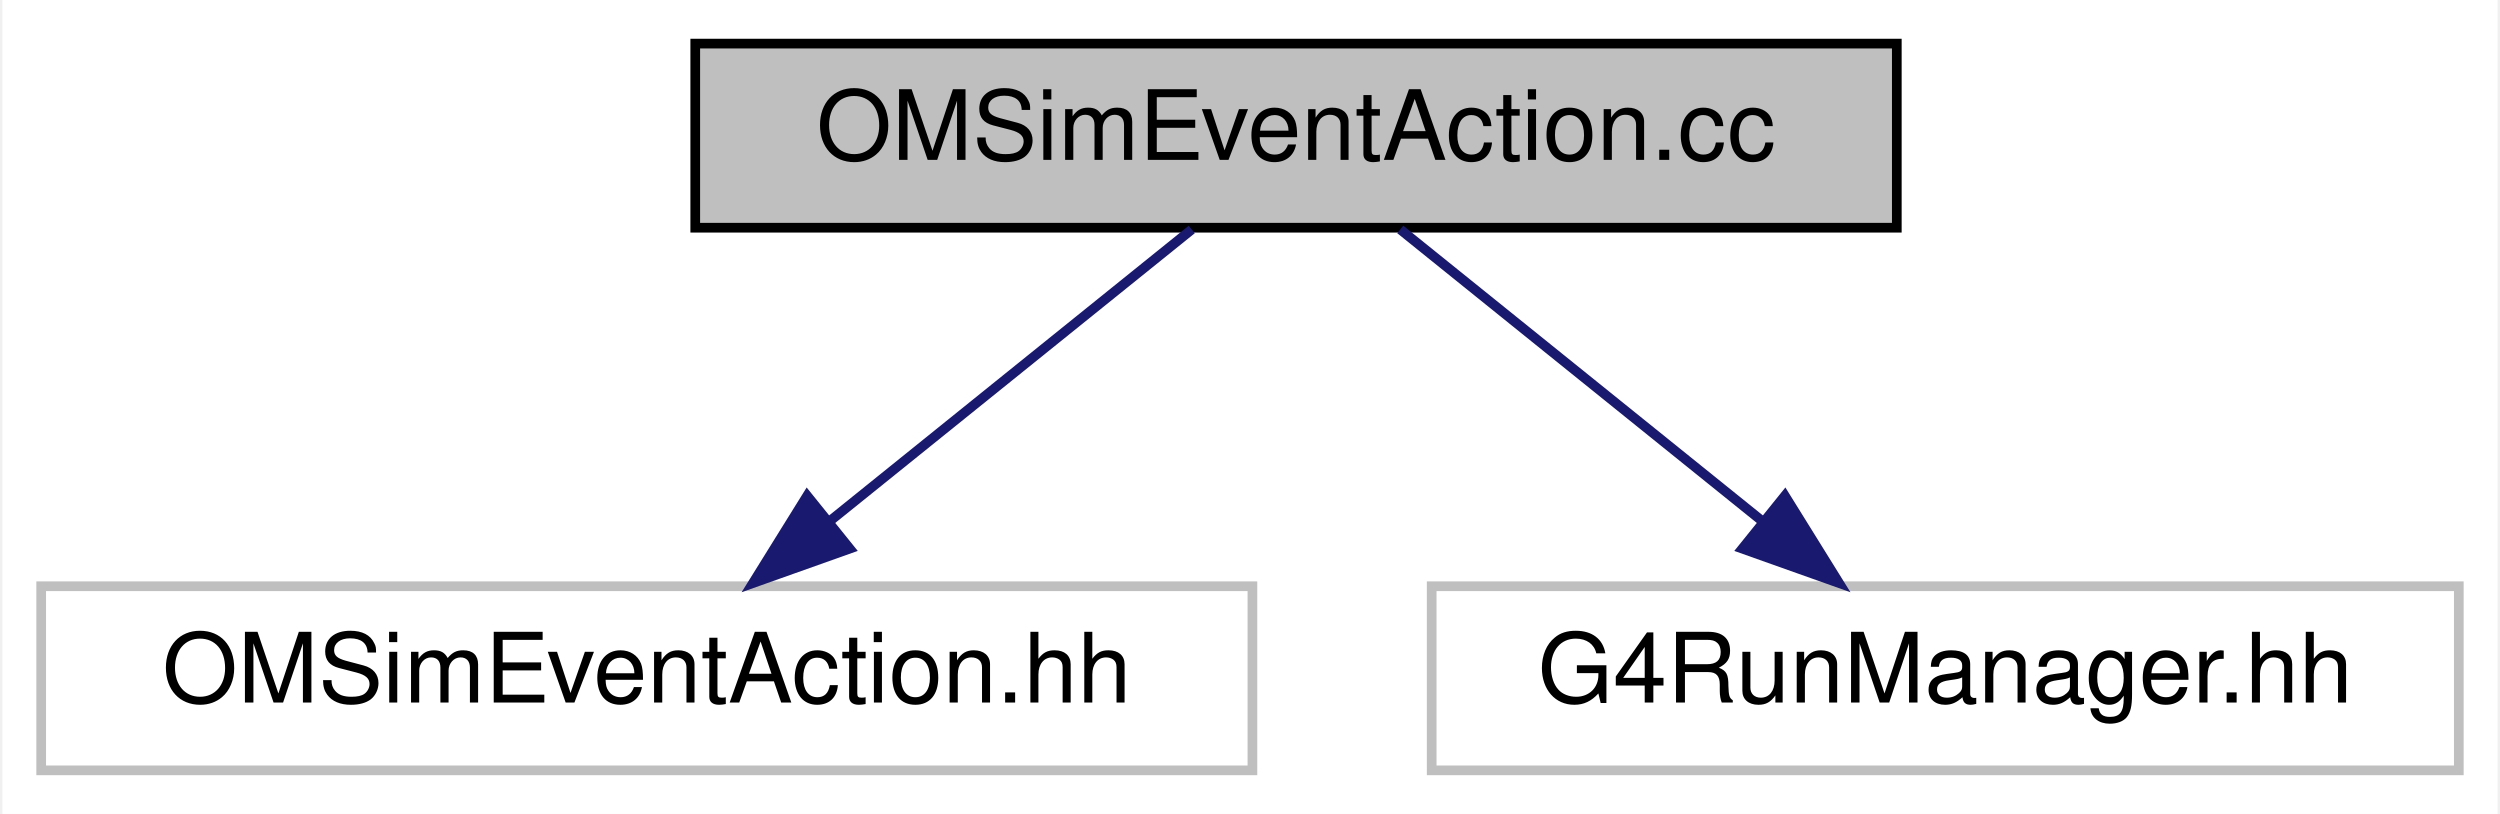
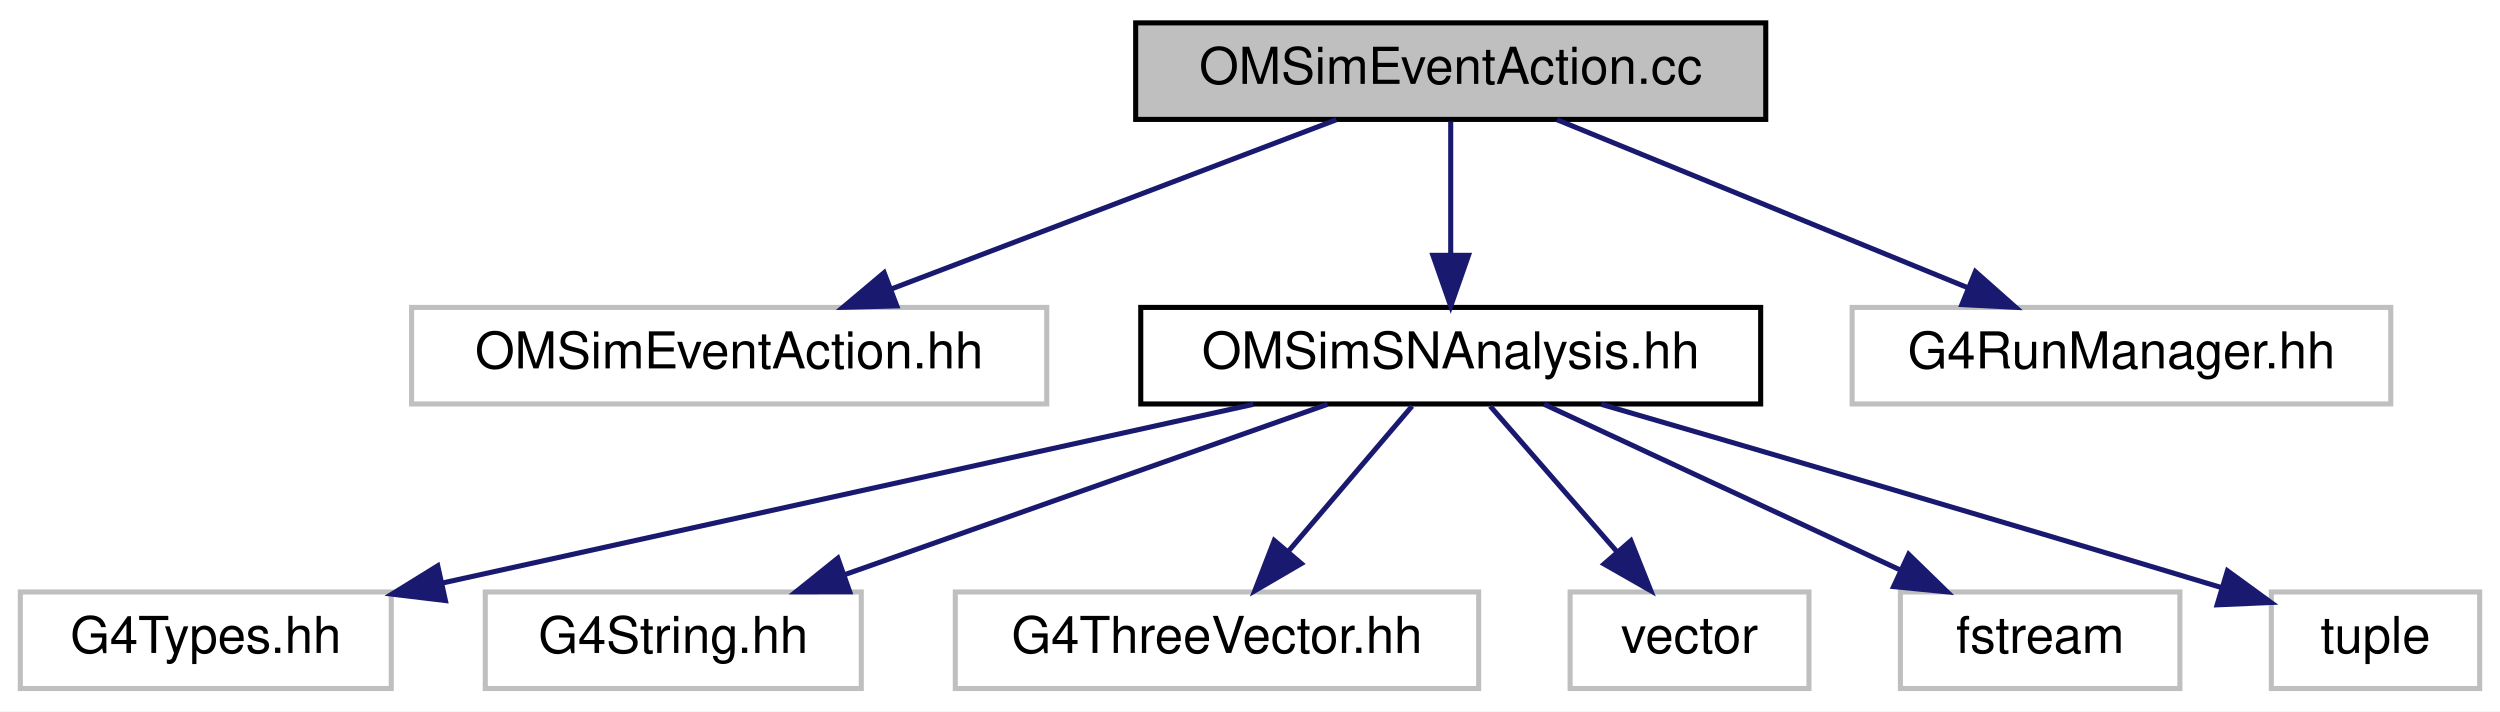
- <svg xmlns="http://www.w3.org/2000/svg" xmlns:xlink="http://www.w3.org/1999/xlink" width="258pt" height="84pt" viewBox="0.00 0.00 257.50 84.00">
-   <g id="graph0" class="graph" transform="scale(1 1) rotate(0) translate(4 80)">
-     <polygon fill="white" stroke="transparent" points="-4,4 -4,-80 253.5,-80 253.5,4 -4,4" />
+ <svg xmlns="http://www.w3.org/2000/svg" xmlns:xlink="http://www.w3.org/1999/xlink" width="492pt" height="140pt" viewBox="0.00 0.00 492.00 140.00">
+   <g id="graph0" class="graph" transform="scale(1 1) rotate(0) translate(4 136)">
+     <polygon fill="white" stroke="transparent" points="-4,4 -4,-136 488,-136 488,4 -4,4" />
    <g id="node1" class="node">
      <g id="a_node1">
        <a xlink:title=" ">
-           <polygon fill="#bfbfbf" stroke="black" points="67.5,-56.5 67.5,-75.5 191.5,-75.5 191.5,-56.5 67.5,-56.5" />
-           <text text-anchor="middle" x="129.5" y="-63.5" font-family="Helvetica,sans-Serif" font-size="10.00">OMSimEventAction.cc</text>
+           <polygon fill="#bfbfbf" stroke="black" points="219.5,-112.5 219.5,-131.5 343.5,-131.5 343.5,-112.5 219.5,-112.5" />
+           <text text-anchor="middle" x="281.5" y="-119.5" font-family="Helvetica,sans-Serif" font-size="10.00">OMSimEventAction.cc</text>
        </a>
      </g>
    </g>
    <g id="node2" class="node">
      <g id="a_node2">
        <a xlink:title=" ">
-           <polygon fill="white" stroke="#bfbfbf" points="0,-0.5 0,-19.5 125,-19.5 125,-0.5 0,-0.5" />
-           <text text-anchor="middle" x="62.5" y="-7.5" font-family="Helvetica,sans-Serif" font-size="10.00">OMSimEventAction.hh</text>
+           <polygon fill="white" stroke="#bfbfbf" points="77,-56.5 77,-75.5 202,-75.5 202,-56.5 77,-56.5" />
+           <text text-anchor="middle" x="139.5" y="-63.5" font-family="Helvetica,sans-Serif" font-size="10.00">OMSimEventAction.hh</text>
        </a>
      </g>
    </g>
    <g id="edge1" class="edge">
-       <path fill="none" stroke="midnightblue" d="M118.74,-56.32C108.73,-48.26 93.61,-36.08 81.57,-26.37" />
-       <polygon fill="midnightblue" stroke="midnightblue" points="83.44,-23.38 73.46,-19.83 79.05,-28.83 83.44,-23.38" />
+       <path fill="none" stroke="midnightblue" d="M259,-112.44C235.42,-103.48 198.18,-89.31 171.54,-79.18" />
+       <polygon fill="midnightblue" stroke="midnightblue" points="172.49,-75.8 161.9,-75.52 170,-82.34 172.49,-75.8" />
    </g>
    <g id="node3" class="node">
      <g id="a_node3">
-         <a xlink:title=" ">
-           <polygon fill="white" stroke="#bfbfbf" points="143.5,-0.5 143.5,-19.5 249.5,-19.5 249.5,-0.5 143.5,-0.5" />
-           <text text-anchor="middle" x="196.5" y="-7.5" font-family="Helvetica,sans-Serif" font-size="10.00">G4RunManager.hh</text>
+         <a xlink:href="_o_m_sim_s_n_analysis_8hh.html" target="_top" xlink:title=" ">
+           <polygon fill="white" stroke="black" points="220.5,-56.5 220.5,-75.5 342.5,-75.5 342.5,-56.5 220.5,-56.5" />
+           <text text-anchor="middle" x="281.5" y="-63.5" font-family="Helvetica,sans-Serif" font-size="10.00">OMSimSNAnalysis.hh</text>
        </a>
      </g>
    </g>
    <g id="edge2" class="edge">
-       <path fill="none" stroke="midnightblue" d="M140.26,-56.32C150.27,-48.26 165.39,-36.08 177.43,-26.37" />
-       <polygon fill="midnightblue" stroke="midnightblue" points="179.95,-28.83 185.54,-19.83 175.56,-23.38 179.95,-28.83" />
+       <path fill="none" stroke="midnightblue" d="M281.5,-112.08C281.5,-105.01 281.5,-94.86 281.5,-85.99" />
+       <polygon fill="midnightblue" stroke="midnightblue" points="285,-85.75 281.5,-75.75 278,-85.75 285,-85.75" />
+     </g>
+     <g id="node10" class="node">
+       <g id="a_node10">
+         <a xlink:title=" ">
+           <polygon fill="white" stroke="#bfbfbf" points="360.5,-56.5 360.5,-75.5 466.5,-75.5 466.5,-56.5 360.5,-56.5" />
+           <text text-anchor="middle" x="413.5" y="-63.5" font-family="Helvetica,sans-Serif" font-size="10.00">G4RunManager.hh</text>
+         </a>
+       </g>
+     </g>
+     <g id="edge9" class="edge">
+       <path fill="none" stroke="midnightblue" d="M302.42,-112.44C324.24,-103.52 358.65,-89.44 383.39,-79.32" />
+       <polygon fill="midnightblue" stroke="midnightblue" points="384.75,-82.54 392.68,-75.52 382.1,-76.06 384.75,-82.54" />
+     </g>
+     <g id="node4" class="node">
+       <g id="a_node4">
+         <a xlink:title=" ">
+           <polygon fill="white" stroke="#bfbfbf" points="0,-0.5 0,-19.5 73,-19.5 73,-0.5 0,-0.5" />
+           <text text-anchor="middle" x="36.5" y="-7.5" font-family="Helvetica,sans-Serif" font-size="10.00">G4Types.hh</text>
+         </a>
+       </g>
+     </g>
+     <g id="edge3" class="edge">
+       <path fill="none" stroke="midnightblue" d="M242.68,-56.44C199.31,-46.88 129.14,-31.42 82.91,-21.23" />
+       <polygon fill="midnightblue" stroke="midnightblue" points="83.66,-17.81 73.14,-19.08 82.15,-24.65 83.66,-17.81" />
+     </g>
+     <g id="node5" class="node">
+       <g id="a_node5">
+         <a xlink:title=" ">
+           <polygon fill="white" stroke="#bfbfbf" points="91.5,-0.5 91.5,-19.5 165.5,-19.5 165.5,-0.5 91.5,-0.5" />
+           <text text-anchor="middle" x="128.5" y="-7.5" font-family="Helvetica,sans-Serif" font-size="10.00">G4String.hh</text>
+         </a>
+       </g>
+     </g>
+     <g id="edge4" class="edge">
+       <path fill="none" stroke="midnightblue" d="M257.26,-56.44C231.63,-47.4 191.01,-33.06 162.26,-22.92" />
+       <polygon fill="midnightblue" stroke="midnightblue" points="163.22,-19.54 152.63,-19.52 160.89,-26.15 163.22,-19.54" />
+     </g>
+     <g id="node6" class="node">
+       <g id="a_node6">
+         <a xlink:title=" ">
+           <polygon fill="white" stroke="#bfbfbf" points="184,-0.5 184,-19.5 287,-19.5 287,-0.5 184,-0.5" />
+           <text text-anchor="middle" x="235.5" y="-7.5" font-family="Helvetica,sans-Serif" font-size="10.00">G4ThreeVector.hh</text>
+         </a>
+       </g>
+     </g>
+     <g id="edge5" class="edge">
+       <path fill="none" stroke="midnightblue" d="M273.9,-56.08C267.27,-48.3 257.48,-36.8 249.44,-27.37" />
+       <polygon fill="midnightblue" stroke="midnightblue" points="252.1,-25.09 242.95,-19.75 246.77,-29.63 252.1,-25.09" />
+     </g>
+     <g id="node7" class="node">
+       <g id="a_node7">
+         <a xlink:title=" ">
+           <polygon fill="white" stroke="#bfbfbf" points="305,-0.5 305,-19.5 352,-19.5 352,-0.5 305,-0.5" />
+           <text text-anchor="middle" x="328.5" y="-7.5" font-family="Helvetica,sans-Serif" font-size="10.00">vector</text>
+         </a>
+       </g>
+     </g>
+     <g id="edge6" class="edge">
+       <path fill="none" stroke="midnightblue" d="M289.26,-56.08C296.04,-48.3 306.04,-36.8 314.26,-27.37" />
+       <polygon fill="midnightblue" stroke="midnightblue" points="316.96,-29.59 320.88,-19.75 311.68,-25 316.96,-29.59" />
+     </g>
+     <g id="node8" class="node">
+       <g id="a_node8">
+         <a xlink:title=" ">
+           <polygon fill="white" stroke="#bfbfbf" points="370,-0.5 370,-19.5 425,-19.5 425,-0.5 370,-0.5" />
+           <text text-anchor="middle" x="397.5" y="-7.5" font-family="Helvetica,sans-Serif" font-size="10.00">fstream</text>
+         </a>
+       </g>
+     </g>
+     <g id="edge7" class="edge">
+       <path fill="none" stroke="midnightblue" d="M299.88,-56.44C318.72,-47.68 348.23,-33.94 369.88,-23.86" />
+       <polygon fill="midnightblue" stroke="midnightblue" points="371.62,-26.91 379.21,-19.52 368.66,-20.56 371.62,-26.91" />
+     </g>
+     <g id="node9" class="node">
+       <g id="a_node9">
+         <a xlink:title=" ">
+           <polygon fill="white" stroke="#bfbfbf" points="443,-0.5 443,-19.5 484,-19.5 484,-0.5 443,-0.5" />
+           <text text-anchor="middle" x="463.5" y="-7.5" font-family="Helvetica,sans-Serif" font-size="10.00">tuple</text>
+         </a>
+       </g>
+     </g>
+     <g id="edge8" class="edge">
+       <path fill="none" stroke="midnightblue" d="M311.16,-56.42C340.08,-48.02 385.56,-34.73 433.33,-20.32" />
+       <polygon fill="midnightblue" stroke="midnightblue" points="434.36,-23.67 442.92,-17.43 432.33,-16.97 434.36,-23.67" />
    </g>
  </g>
</svg>
